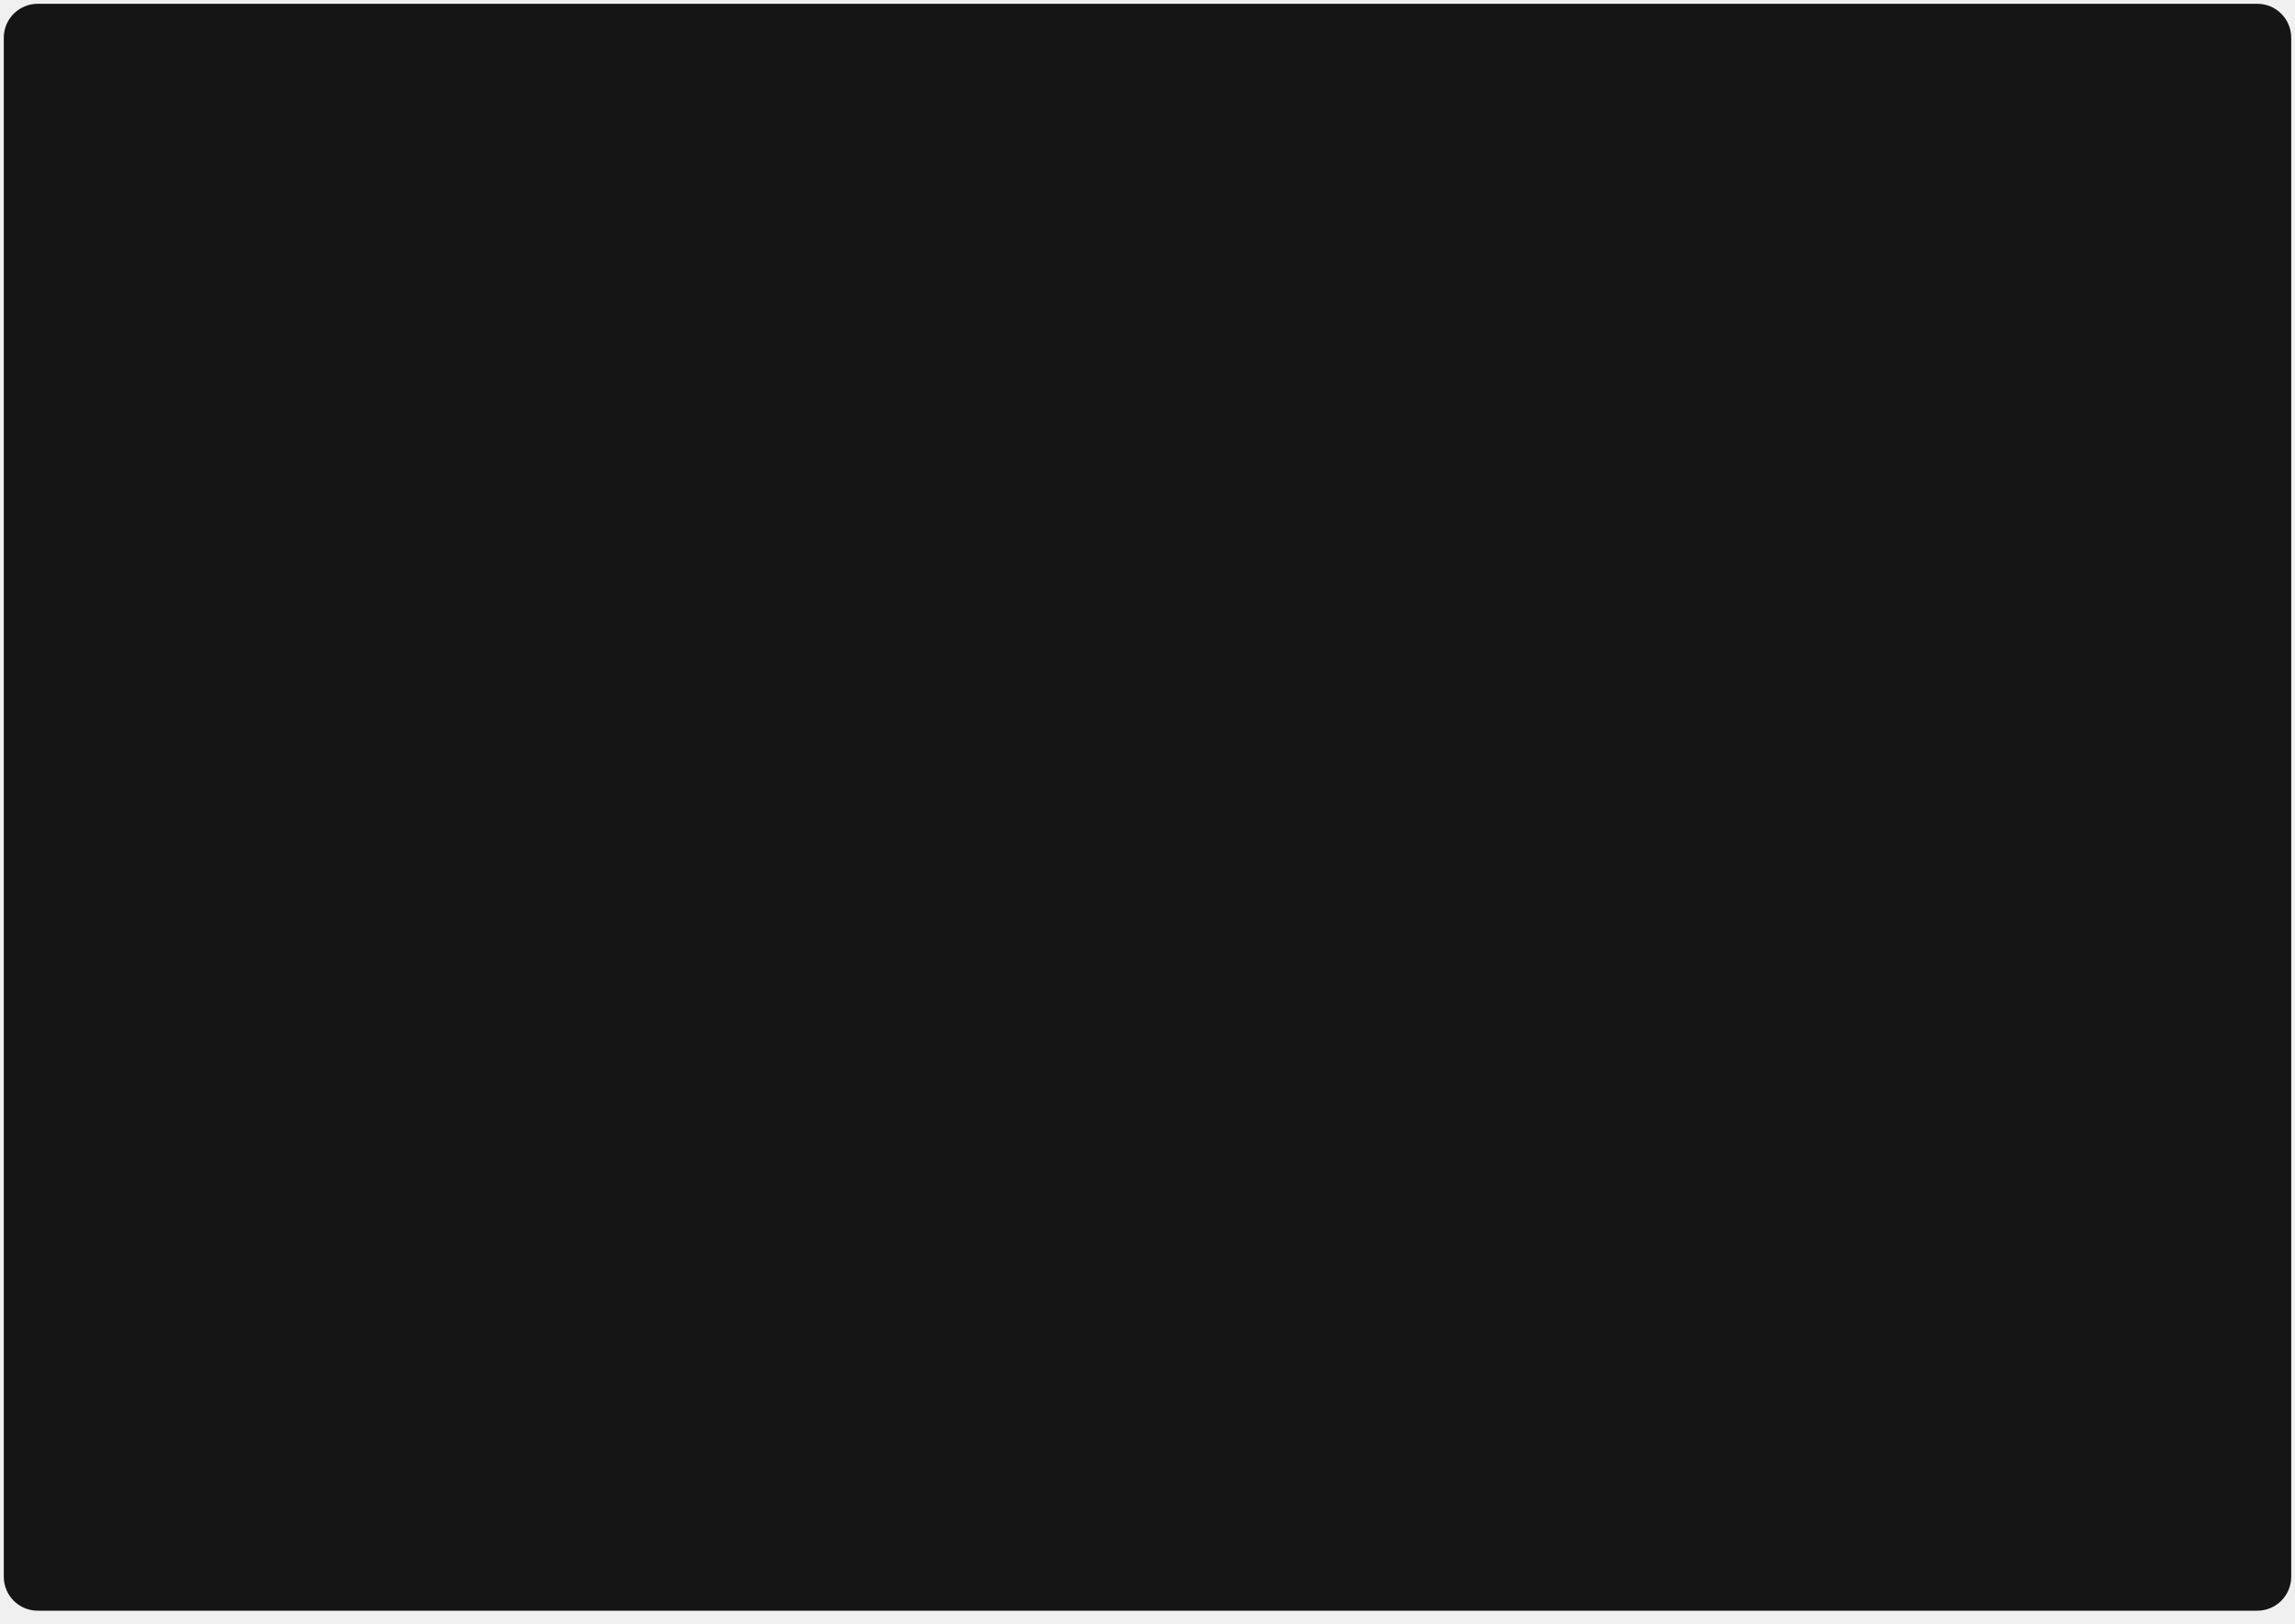
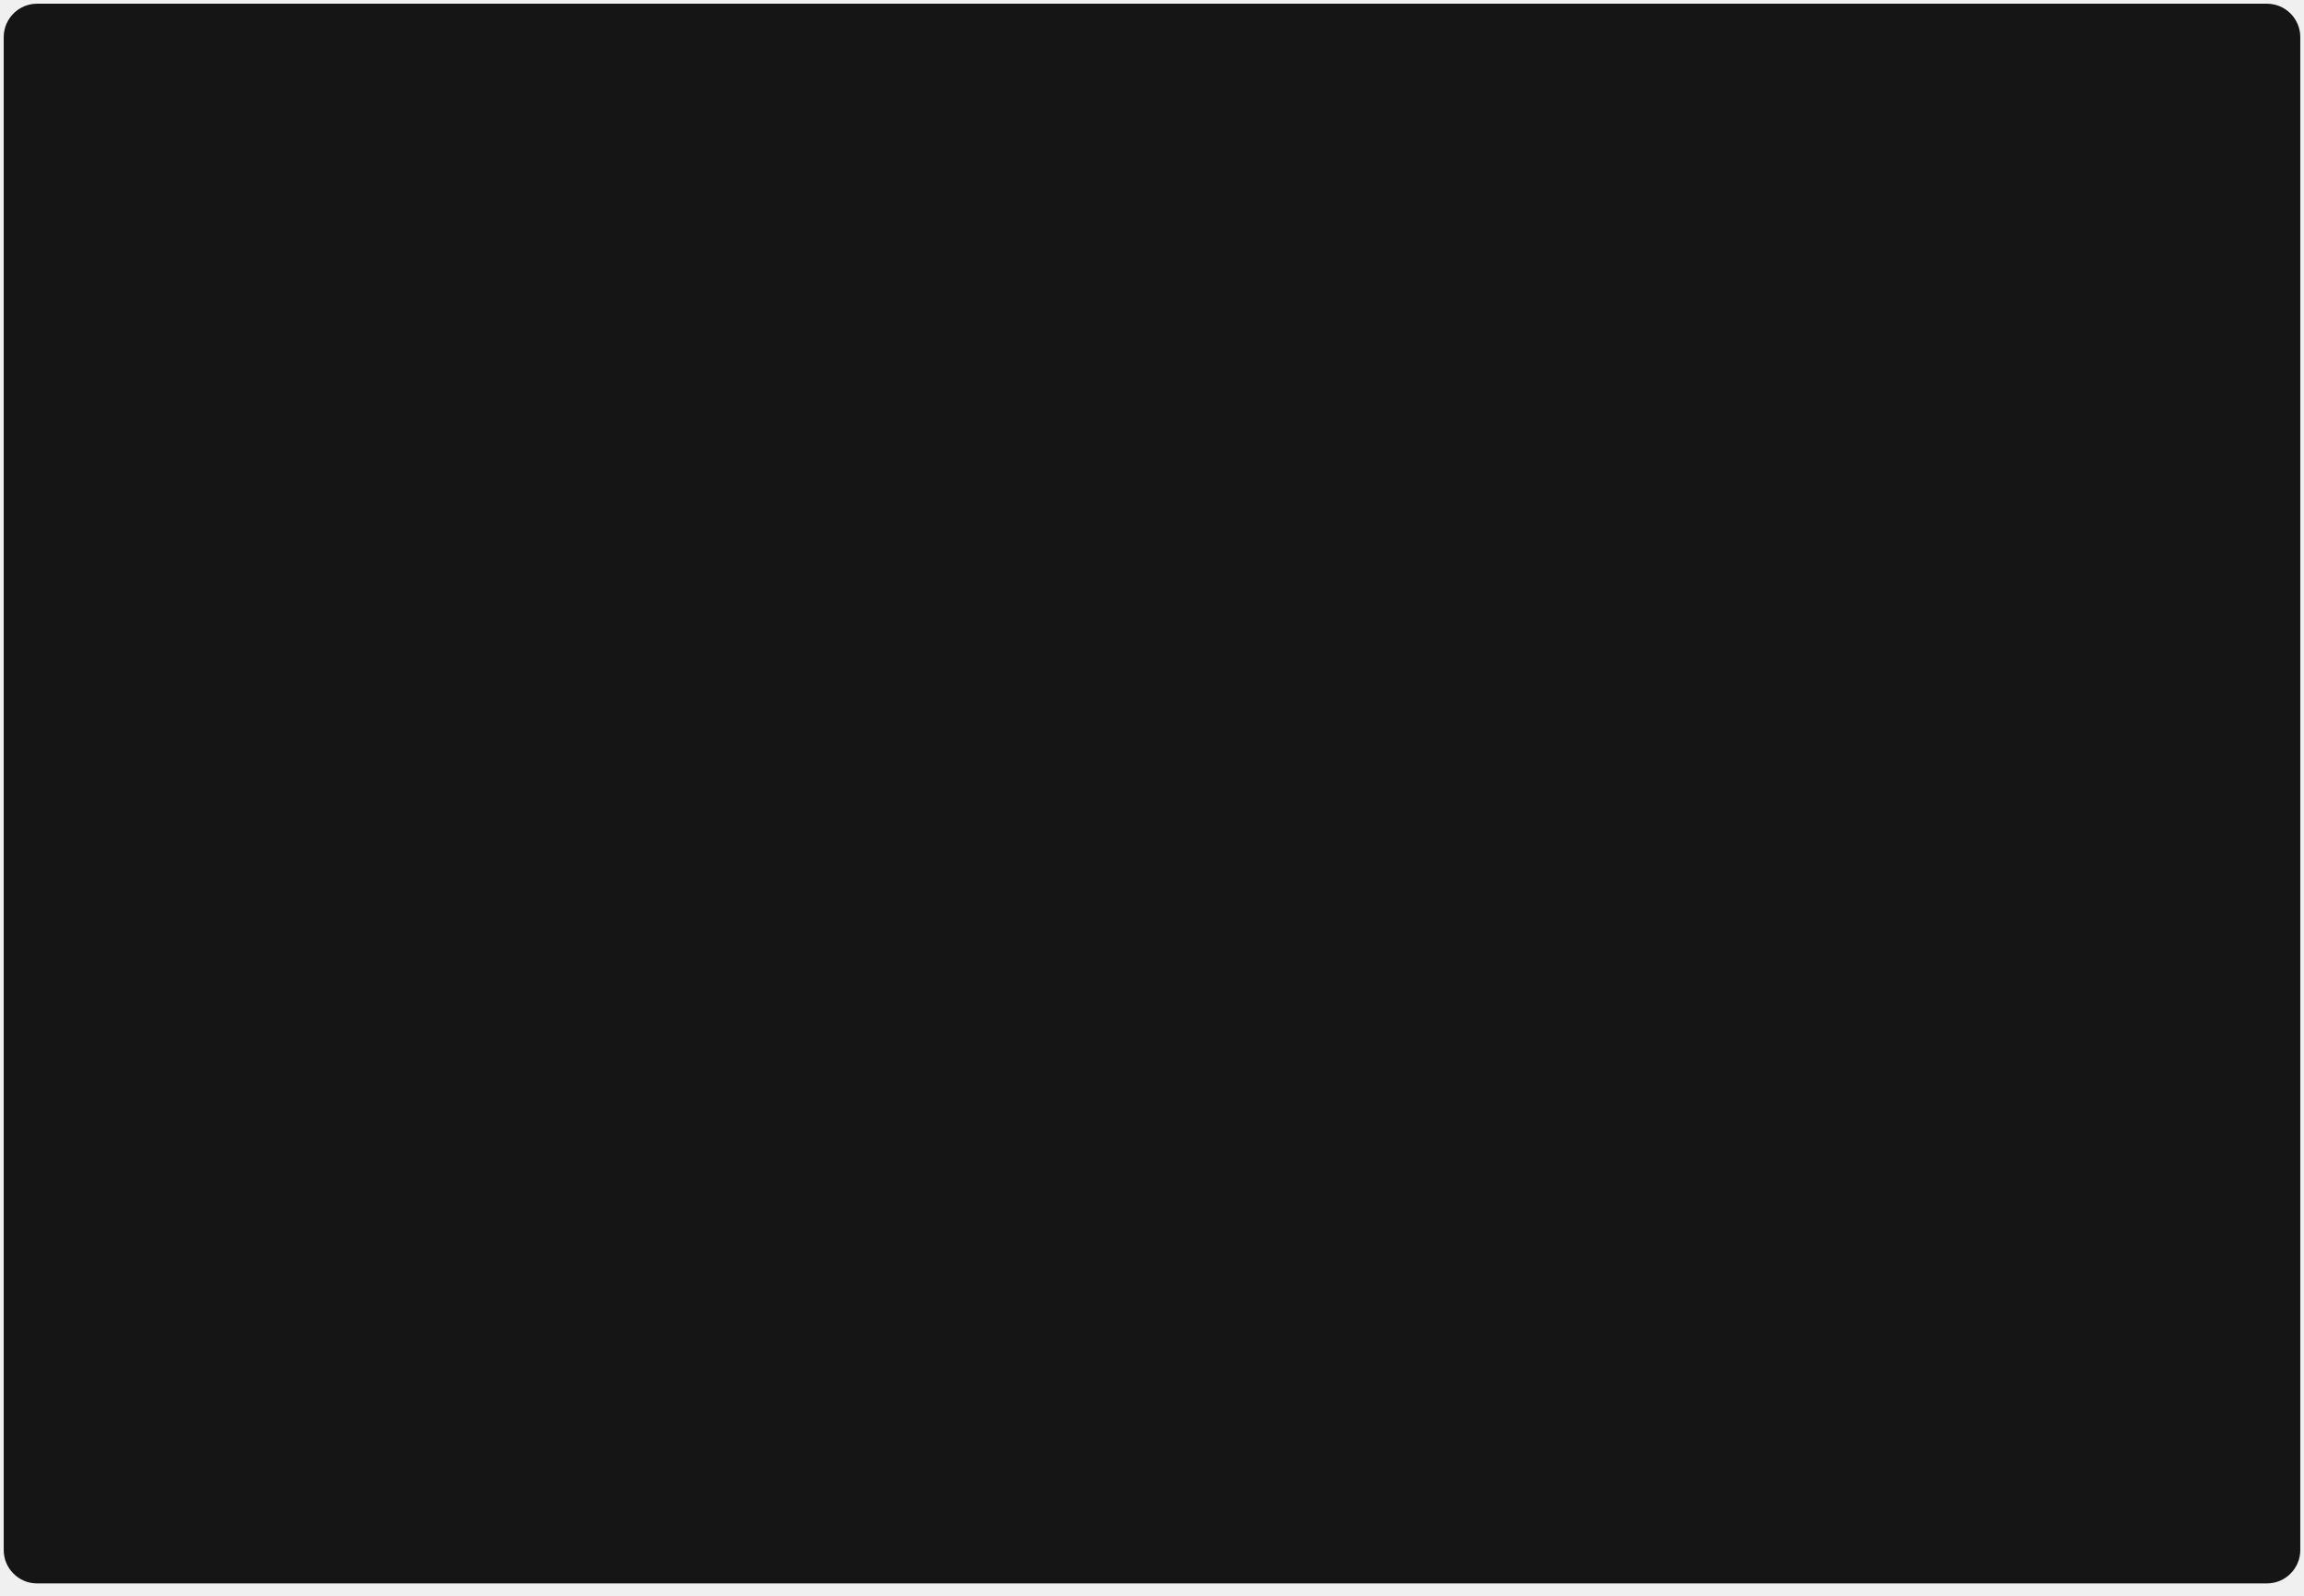
- <svg xmlns="http://www.w3.org/2000/svg" width="304" height="215" viewBox="0 0 304 215" fill="none" role="img" aria-labelledby="descId">
+ <svg xmlns="http://www.w3.org/2000/svg" width="310.4" height="215" viewBox="0 0 310.4 215" fill="none" role="img" aria-labelledby="descId">
  <style>
          .header {
            font: 600 18px 'Segoe UI', Ubuntu, Sans-Serif;
            fill: #fff;
            animation: fadeInAnimation 0.8s ease-in-out forwards;
          }
          @supports(-moz-appearance: auto) {
            /* Selector detects Firefox */
            .header { font-size: 15.5px; }
          }
          
    .stat {
      font: 600 14px 'Segoe UI', Ubuntu, "Helvetica Neue", Sans-Serif; fill: #9f9f9f;
    }
    @supports(-moz-appearance: auto) {
      /* Selector detects Firefox */
      .stat { font-size:12px; }
    }
    .stagger {
      opacity: 0;
      animation: fadeInAnimation 0.3s ease-in-out forwards;
    }
    .rank-text {
      font: 800 24px 'Segoe UI', Ubuntu, Sans-Serif; fill: #9f9f9f;
      animation: scaleInAnimation 0.3s ease-in-out forwards;
    }
    .rank-percentile-header {
      font-size: 14px;
    }
    .rank-percentile-text {
      font-size: 16px;
    }
    
    .not_bold { font-weight: 400 }
    .bold { font-weight: 700 }
    .icon {
      fill: #79ff97;
      display: block;
    }

    .rank-circle-rim {
      stroke: #fff;
      fill: none;
      stroke-width: 6;
      opacity: 0.2;
    }
    .rank-circle {
      stroke: #fff;
      stroke-dasharray: 250;
      fill: none;
      stroke-width: 6;
      stroke-linecap: round;
      opacity: 0.8;
      transform-origin: -10px 8px;
      transform: rotate(-90deg);
      animation: rankAnimation 1s forwards ease-in-out;
    }
    
    @keyframes rankAnimation {
      from {
        stroke-dashoffset: 251.327;
      }
      to {
-         stroke-dashoffset: 127.08;
+         stroke-dashoffset: 21.779;
      }
    }
  
  

          
      /* Animations */
      @keyframes scaleInAnimation {
        from {
          transform: translate(-5px, 5px) scale(0);
        }
        to {
          transform: translate(-5px, 5px) scale(1);
        }
      }
      @keyframes fadeInAnimation {
        from {
          opacity: 0;
        }
        to {
          opacity: 1;
        }
      }
    
          
        </style>
-   <rect data-testid="card-bg" x="0.5" y="0.5" rx="4.5" height="99%" stroke="#e4e2e2" width="303" fill="#151515" stroke-opacity="0" />
+   <rect data-testid="card-bg" x="0.5" y="0.5" rx="4.5" height="99%" stroke="#e4e2e2" width="309.4" fill="#151515" stroke-opacity="0" />
  <g data-testid="main-card-body" transform="translate(0, 25)">
    <svg x="0" y="0">
      <g transform="translate(0, 0)">
        <g class="stagger" style="animation-delay: 450ms" transform="translate(25, 0)">
          <svg data-testid="icon" class="icon" viewBox="0 0 16 16" version="1.1" width="16" height="16">
            <path fill-rule="evenodd" d="M8 .25a.75.75 0 01.673.418l1.882 3.815 4.21.612a.75.75 0 01.416 1.279l-3.046 2.97.719 4.192a.75.75 0 01-1.088.791L8 12.347l-3.766 1.98a.75.75 0 01-1.088-.79l.72-4.194L.818 6.374a.75.75 0 01.416-1.28l4.21-.611L7.327.668A.75.75 0 018 .25zm0 2.445L6.615 5.5a.75.75 0 01-.564.41l-3.097.45 2.24 2.184a.75.75 0 01.216.664l-.528 3.084 2.769-1.456a.75.75 0 01.698 0l2.77 1.456-.53-3.084a.75.75 0 01.216-.664l2.24-2.183-3.096-.45a.75.75 0 01-.564-.41L8 2.694v.001z" />
          </svg>
          <text class="stat  bold" x="25" y="12.5">Total Stars Earned:</text>
-           <text class="stat  bold" x="224.01" y="12.5" data-testid="stars">4</text>
+           <text class="stat  bold" x="224.01" y="12.5" data-testid="stars">283</text>
        </g>
      </g>
      <g transform="translate(0, 25)">
        <g class="stagger" style="animation-delay: 600ms" transform="translate(25, 0)">
          <svg data-testid="icon" class="icon" viewBox="0 0 16 16" version="1.1" width="16" height="16">
            <path fill-rule="evenodd" d="M1.643 3.143L.427 1.927A.25.25 0 000 2.104V5.75c0 .138.112.25.25.25h3.646a.25.25 0 00.177-.427L2.715 4.215a6.5 6.5 0 11-1.18 4.458.75.75 0 10-1.493.154 8.001 8.001 0 101.6-5.684zM7.75 4a.75.75 0 01.75.75v2.992l2.028.812a.75.75 0 01-.557 1.392l-2.5-1A.75.75 0 017 8.25v-3.5A.75.75 0 017.75 4z" />
          </svg>
          <text class="stat  bold" x="25" y="12.5">Total Commits:</text>
-           <text class="stat  bold" x="224.01" y="12.5" data-testid="commits">4361</text>
+           <text class="stat  bold" x="224.01" y="12.5" data-testid="commits">3417</text>
        </g>
      </g>
      <g transform="translate(0, 50)">
        <g class="stagger" style="animation-delay: 750ms" transform="translate(25, 0)">
          <svg data-testid="icon" class="icon" viewBox="0 0 16 16" version="1.1" width="16" height="16">
            <path fill-rule="evenodd" d="M7.177 3.073L9.573.677A.25.25 0 0110 .854v4.792a.25.25 0 01-.427.177L7.177 3.427a.25.25 0 010-.354zM3.75 2.5a.75.75 0 100 1.5.75.75 0 000-1.5zm-2.25.75a2.25 2.25 0 113 2.122v5.256a2.251 2.251 0 11-1.5 0V5.372A2.25 2.25 0 011.5 3.25zM11 2.5h-1V4h1a1 1 0 011 1v5.628a2.251 2.251 0 101.5 0V5A2.5 2.5 0 0011 2.5zm1 10.25a.75.75 0 111.5 0 .75.75 0 01-1.5 0zM3.75 12a.75.75 0 100 1.5.75.75 0 000-1.5z" />
          </svg>
          <text class="stat  bold" x="25" y="12.5">Total PRs:</text>
-           <text class="stat  bold" x="224.01" y="12.5" data-testid="prs">43</text>
+           <text class="stat  bold" x="224.01" y="12.5" data-testid="prs">229</text>
        </g>
      </g>
      <g transform="translate(0, 75)">
        <g class="stagger" style="animation-delay: 900ms" transform="translate(25, 0)">
          <svg data-testid="icon" class="icon" viewBox="0 0 16 16" version="1.1" width="16" height="16">
            <path fill-rule="evenodd" d="M5.45 5.154A4.25 4.25 0 0 0 9.25 7.5h1.378a2.251 2.251 0 1 1 0 1.5H9.25A5.734 5.734 0 0 1 5 7.123v3.505a2.25 2.25 0 1 1-1.5 0V5.372a2.25 2.25 0 1 1 1.95-.218ZM4.25 13.5a.75.75 0 1 0 0-1.5.75.75 0 0 0 0 1.5Zm8.5-4.5a.75.75 0 1 0 0-1.5.75.75 0 0 0 0 1.5ZM5 3.25a.75.75 0 1 0 0 .005V3.25Z" />
          </svg>
          <text class="stat  bold" x="25" y="12.5">Total PRs Merged:</text>
-           <text class="stat  bold" x="224.01" y="12.5" data-testid="prs_merged">34</text>
+           <text class="stat  bold" x="224.01" y="12.5" data-testid="prs_merged">150</text>
        </g>
      </g>
      <g transform="translate(0, 100)">
        <g class="stagger" style="animation-delay: 1050ms" transform="translate(25, 0)">
          <svg data-testid="icon" class="icon" viewBox="0 0 16 16" version="1.1" width="16" height="16">
            <path fill-rule="evenodd" d="M8 1.5a6.5 6.5 0 100 13 6.5 6.5 0 000-13zM0 8a8 8 0 1116 0A8 8 0 010 8zm9 3a1 1 0 11-2 0 1 1 0 012 0zm-.25-6.25a.75.75 0 00-1.5 0v3.5a.75.75 0 001.5 0v-3.5z" />
          </svg>
          <text class="stat  bold" x="25" y="12.5">Total Issues:</text>
-           <text class="stat  bold" x="224.01" y="12.5" data-testid="issues">57</text>
+           <text class="stat  bold" x="224.01" y="12.5" data-testid="issues">589</text>
        </g>
      </g>
      <g transform="translate(0, 125)">
        <g class="stagger" style="animation-delay: 1200ms" transform="translate(25, 0)">
          <svg data-testid="icon" class="icon" viewBox="0 0 16 16" version="1.1" width="16" height="16">
            <path fill-rule="evenodd" d="M1.75 1h8.5c.966 0 1.75.784 1.75 1.75v5.5A1.75 1.75 0 0 1 10.25 10H7.061l-2.574 2.573A1.458 1.458 0 0 1 2 11.543V10h-.25A1.75 1.75 0 0 1 0 8.25v-5.5C0 1.784.784 1 1.75 1ZM1.5 2.75v5.5c0 .138.112.25.25.25h1a.75.75 0 0 1 .75.75v2.19l2.72-2.72a.749.749 0 0 1 .53-.22h3.5a.25.25 0 0 0 .25-.25v-5.5a.25.25 0 0 0-.25-.25h-8.5a.25.25 0 0 0-.25.25Zm13 2a.25.25 0 0 0-.25-.25h-.5a.75.75 0 0 1 0-1.5h.5c.966 0 1.75.784 1.75 1.75v5.5A1.75 1.75 0 0 1 14.25 12H14v1.543a1.458 1.458 0 0 1-2.487 1.03L9.22 12.28a.749.749 0 0 1 .326-1.275.749.749 0 0 1 .734.215l2.22 2.22v-2.19a.75.75 0 0 1 .75-.75h1a.25.25 0 0 0 .25-.25Z" />
          </svg>
          <text class="stat  bold" x="25" y="12.5">Total Discussions Started:</text>
-           <text class="stat  bold" x="224.01" y="12.5" data-testid="discussions_started">5</text>
+           <text class="stat  bold" x="224.01" y="12.5" data-testid="discussions_started">35</text>
        </g>
      </g>
      <g transform="translate(0, 150)">
        <g class="stagger" style="animation-delay: 1350ms" transform="translate(25, 0)">
          <svg data-testid="icon" class="icon" viewBox="0 0 16 16" version="1.1" width="16" height="16">
            <path fill-rule="evenodd" d="M2 2.5A2.5 2.5 0 014.5 0h8.75a.75.75 0 01.75.75v12.5a.75.75 0 01-.75.75h-2.5a.75.75 0 110-1.5h1.75v-2h-8a1 1 0 00-.714 1.7.75.75 0 01-1.072 1.05A2.495 2.495 0 012 11.5v-9zm10.5-1V9h-8c-.356 0-.694.074-1 .208V2.5a1 1 0 011-1h8zM5 12.25v3.25a.25.25 0 00.4.2l1.45-1.087a.25.25 0 01.3 0L8.6 15.7a.25.25 0 00.4-.2v-3.25a.25.25 0 00-.25-.25h-3.5a.25.25 0 00-.25.25z" />
          </svg>
          <text class="stat  bold" x="25" y="12.5">Contributed to (last year):</text>
-           <text class="stat  bold" x="224.01" y="12.5" data-testid="contribs">6</text>
+           <text class="stat  bold" x="224.01" y="12.5" data-testid="contribs">106</text>
        </g>
      </g>
    </svg>
  </g>
</svg>
